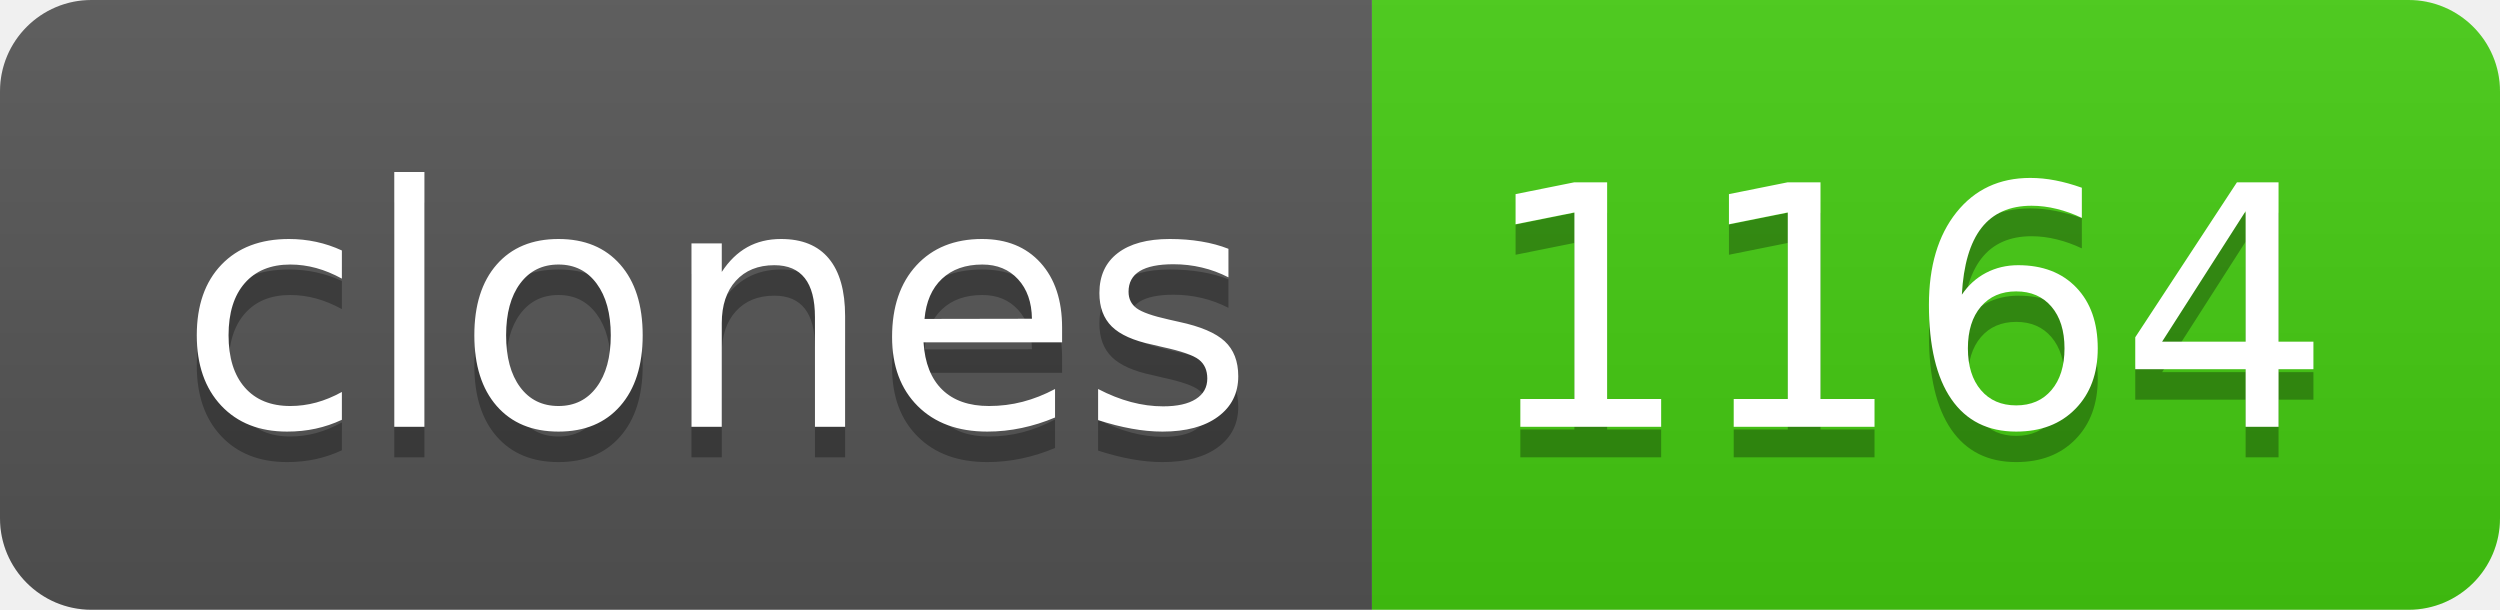
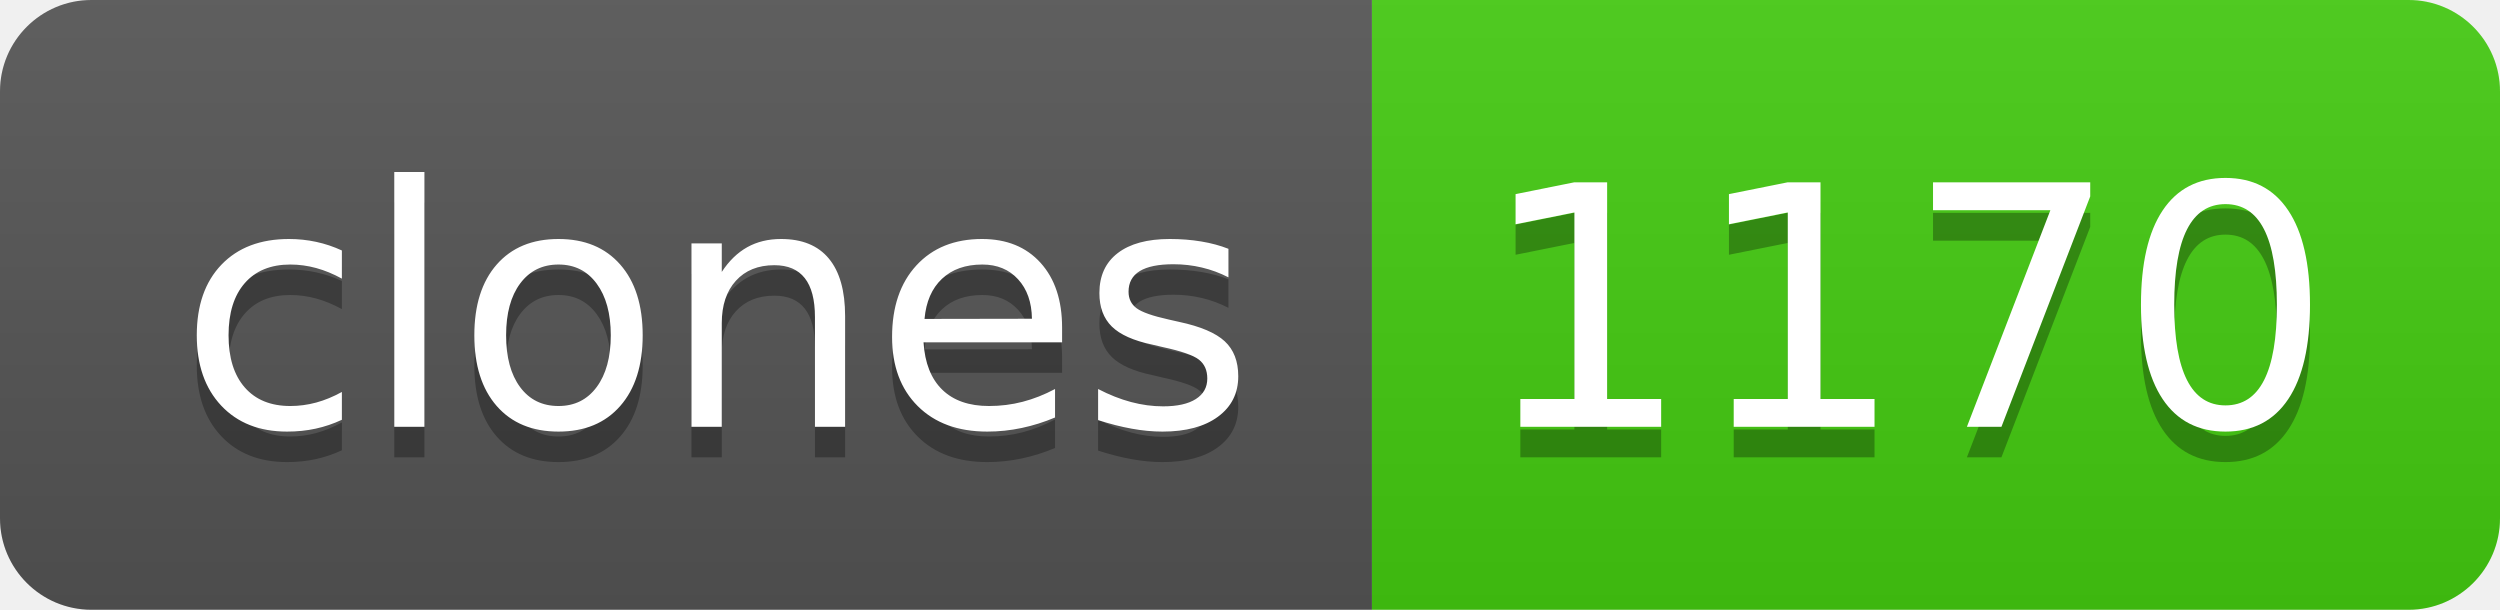
- <svg xmlns="http://www.w3.org/2000/svg" width="82" height="20" role="img" aria-label="clones: 1164">
+ <svg xmlns="http://www.w3.org/2000/svg" width="82" height="20" role="img" aria-label="clones: 1170">
  <linearGradient id="s" x2="0" y2="100%">
    <stop offset="0" stop-color="#bbb" stop-opacity=".1" />
    <stop offset="1" stop-opacity=".1" />
  </linearGradient>
  <clipPath id="r">
    <rect width="82" height="20" rx="3" fill="#fff" />
  </clipPath>
  <g clip-path="url(#r)">
    <rect width="45" height="20" fill="#555" />
    <rect x="45" width="37" height="20" fill="#4c1" />
    <rect width="82" height="20" fill="url(#s)" />
  </g>
  <g fill="#fff" text-anchor="middle" font-family="Verdana,Geneva,DejaVu Sans,sans-serif" text-rendering="geometricPrecision" font-size="110">
    <text aria-hidden="true" x="235" y="150" fill="#010101" fill-opacity=".3" transform="scale(.1)" textLength="350">clones</text>
    <text x="235" y="140" transform="scale(.1)" fill="#fff" textLength="350">clones</text>
-     <text aria-hidden="true" x="625" y="150" fill="#010101" fill-opacity=".3" transform="scale(.1)" textLength="270">1164</text>
-     <text x="625" y="140" transform="scale(.1)" fill="#fff" textLength="270">1164</text>
+     <text aria-hidden="true" x="625" y="150" fill="#010101" fill-opacity=".3" transform="scale(.1)" textLength="270">1170</text>
+     <text x="625" y="140" transform="scale(.1)" fill="#fff" textLength="270">1170</text>
  </g>
</svg>
